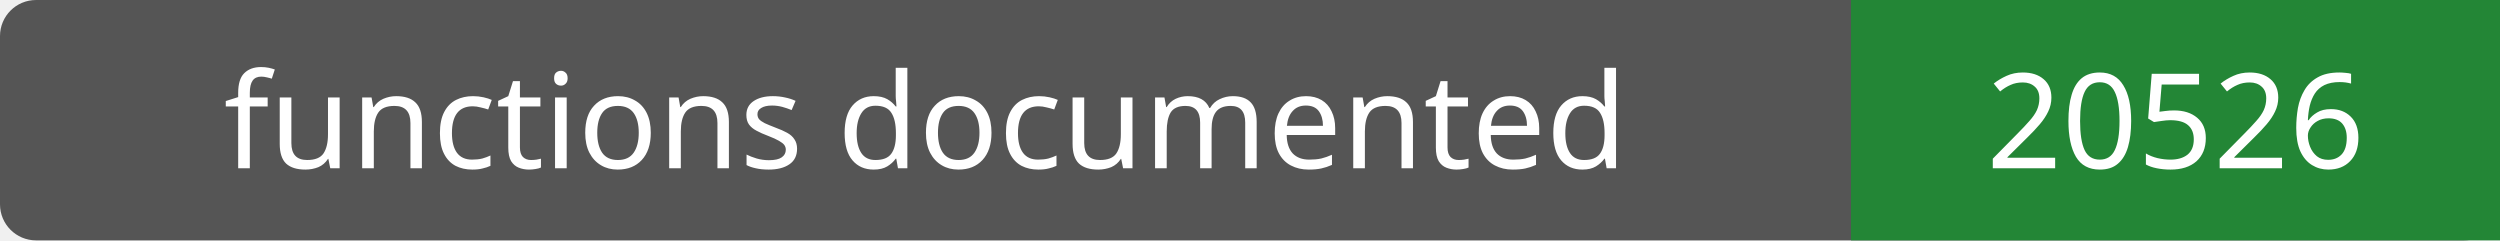
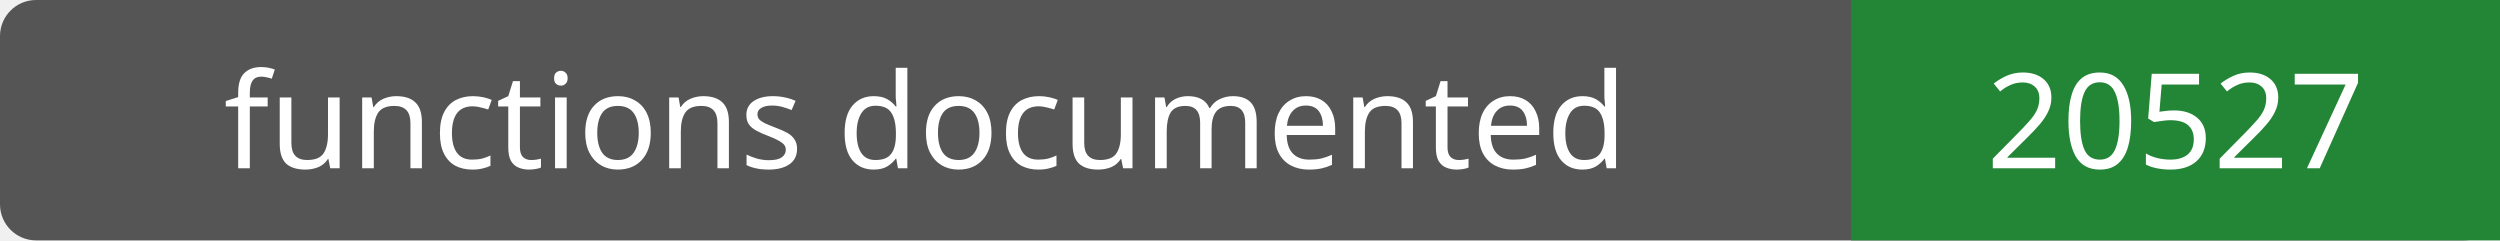
- <svg xmlns="http://www.w3.org/2000/svg" width="208" height="20" role="img" aria-label="functions documented: 20526">
+ <svg xmlns="http://www.w3.org/2000/svg" width="208" height="20" role="img" aria-label="functions documented: 20527">
  <rect width="208" height="20" rx="3" fill="#555" />
  <path fill="#238636" d="M154 0h54v20H154z" />
  <g fill="#fff" text-anchor="middle" font-family="Verdana,sans-serif" font-size="11">
    <text x="77.0" y="14">functions documented</text>
-     <text x="181.0" y="14">20526</text>
+     <text x="181.0" y="14">20527</text>
  </g>
</svg>
